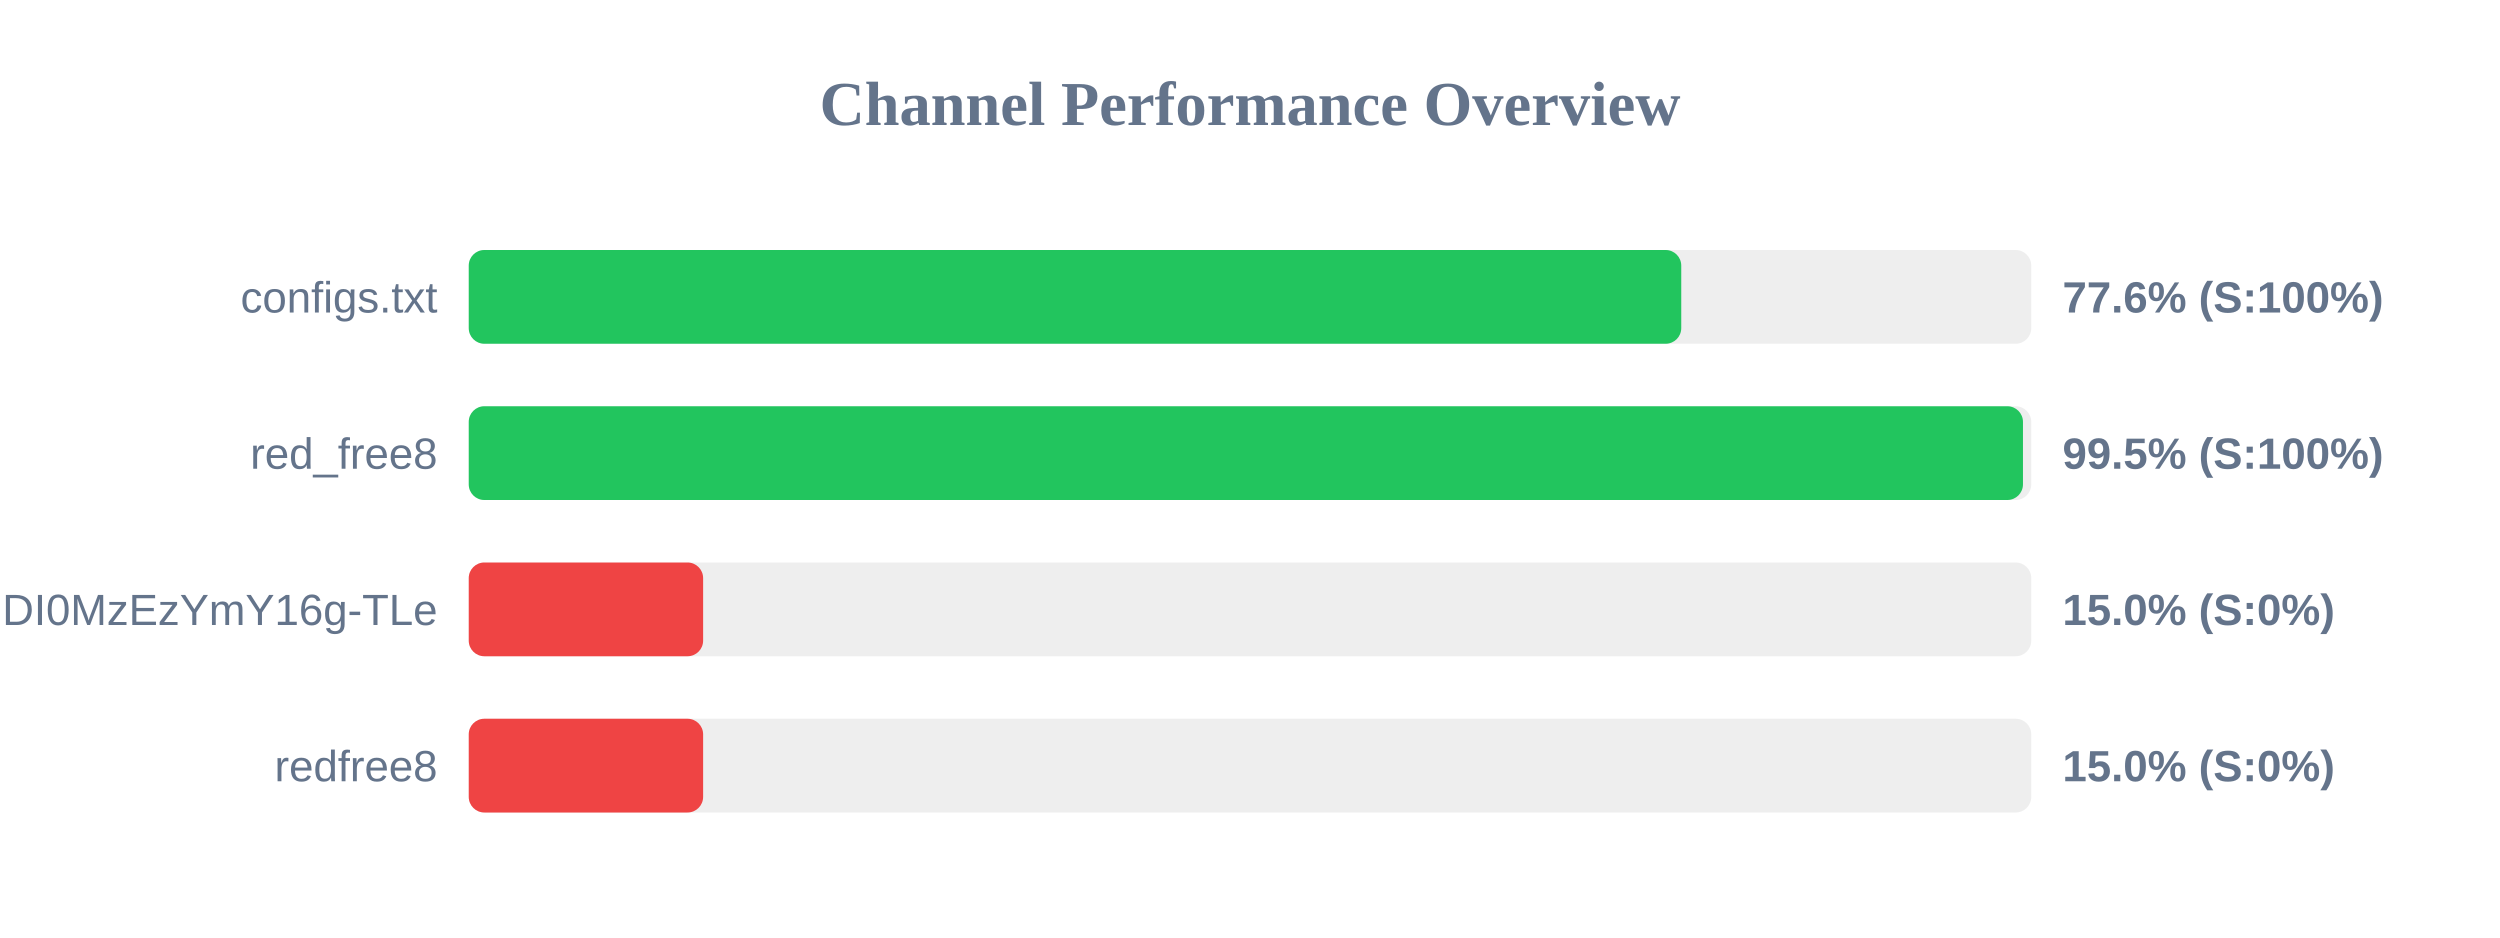
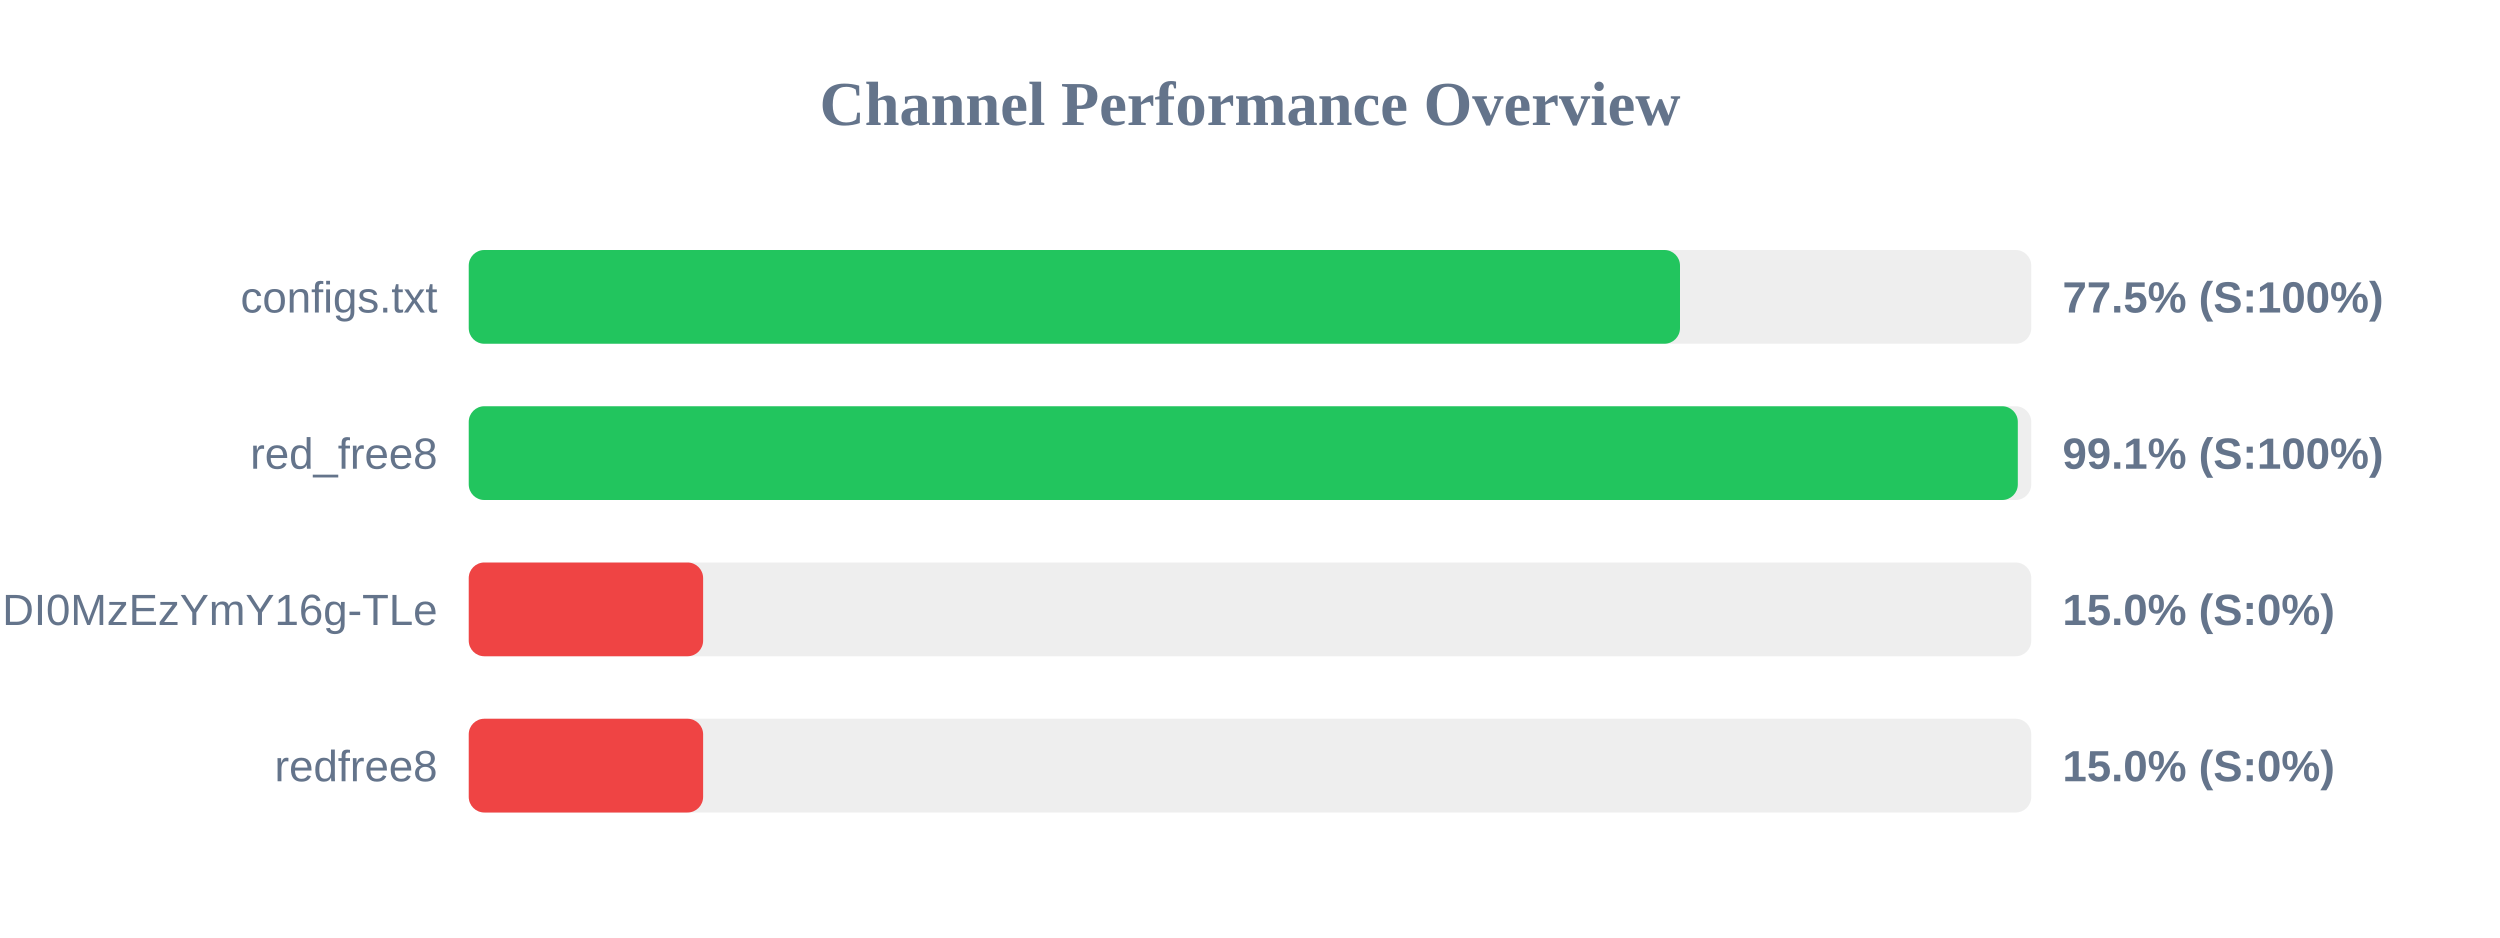
<svg xmlns="http://www.w3.org/2000/svg" width="800" height="300" version="1.1">
  <style>
        .row { font: 14px Arial; fill: #64748b; }
        .score { font: bold 14px Arial; fill: #64748b; }
    </style>
  <text x="400" y="40" text-anchor="middle" font-size="20px" font-weight="bold" fill="#64748b">Channel Performance Overview</text>
  <rect x="150" y="80" width="500" height="30" fill="#eee" rx="5" />
-   <rect x="150" y="80" width="388.0" height="30" fill="#22c55e" rx="5" />
+   <rect x="150" y="80" width="387.6" height="30" fill="#22c55e" rx="5" />
  <text x="140" y="100" text-anchor="end" class="row">configs.txt</text>
-   <text x="660" y="100" text-anchor="start" class="score">77.6% (S:100%)</text>
+   <text x="660" y="100" text-anchor="start" class="score">77.5% (S:100%)</text>
  <rect x="150" y="130" width="500" height="30" fill="#eee" rx="5" />
-   <rect x="150" y="130" width="497.35" height="30" fill="#22c55e" rx="5" />
+   <rect x="150" y="130" width="495.7" height="30" fill="#22c55e" rx="5" />
  <text x="140" y="150" text-anchor="end" class="row">red_free8</text>
-   <text x="660" y="150" text-anchor="start" class="score">99.5% (S:100%)</text>
+   <text x="660" y="150" text-anchor="start" class="score">99.1% (S:100%)</text>
  <rect x="150" y="180" width="500" height="30" fill="#eee" rx="5" />
  <rect x="150" y="180" width="75.0" height="30" fill="#ef4444" rx="5" />
  <text x="140" y="200" text-anchor="end" class="row">NjEzODY1NDgyOCwxNzQ1NDI0MzEzYmY16g-TLe</text>
  <text x="660" y="200" text-anchor="start" class="score">15.0% (S:0%)</text>
  <rect x="150" y="230" width="500" height="30" fill="#eee" rx="5" />
  <rect x="150" y="230" width="75.0" height="30" fill="#ef4444" rx="5" />
  <text x="140" y="250" text-anchor="end" class="row">redfree8</text>
  <text x="660" y="250" text-anchor="start" class="score">15.0% (S:0%)</text>
</svg>
